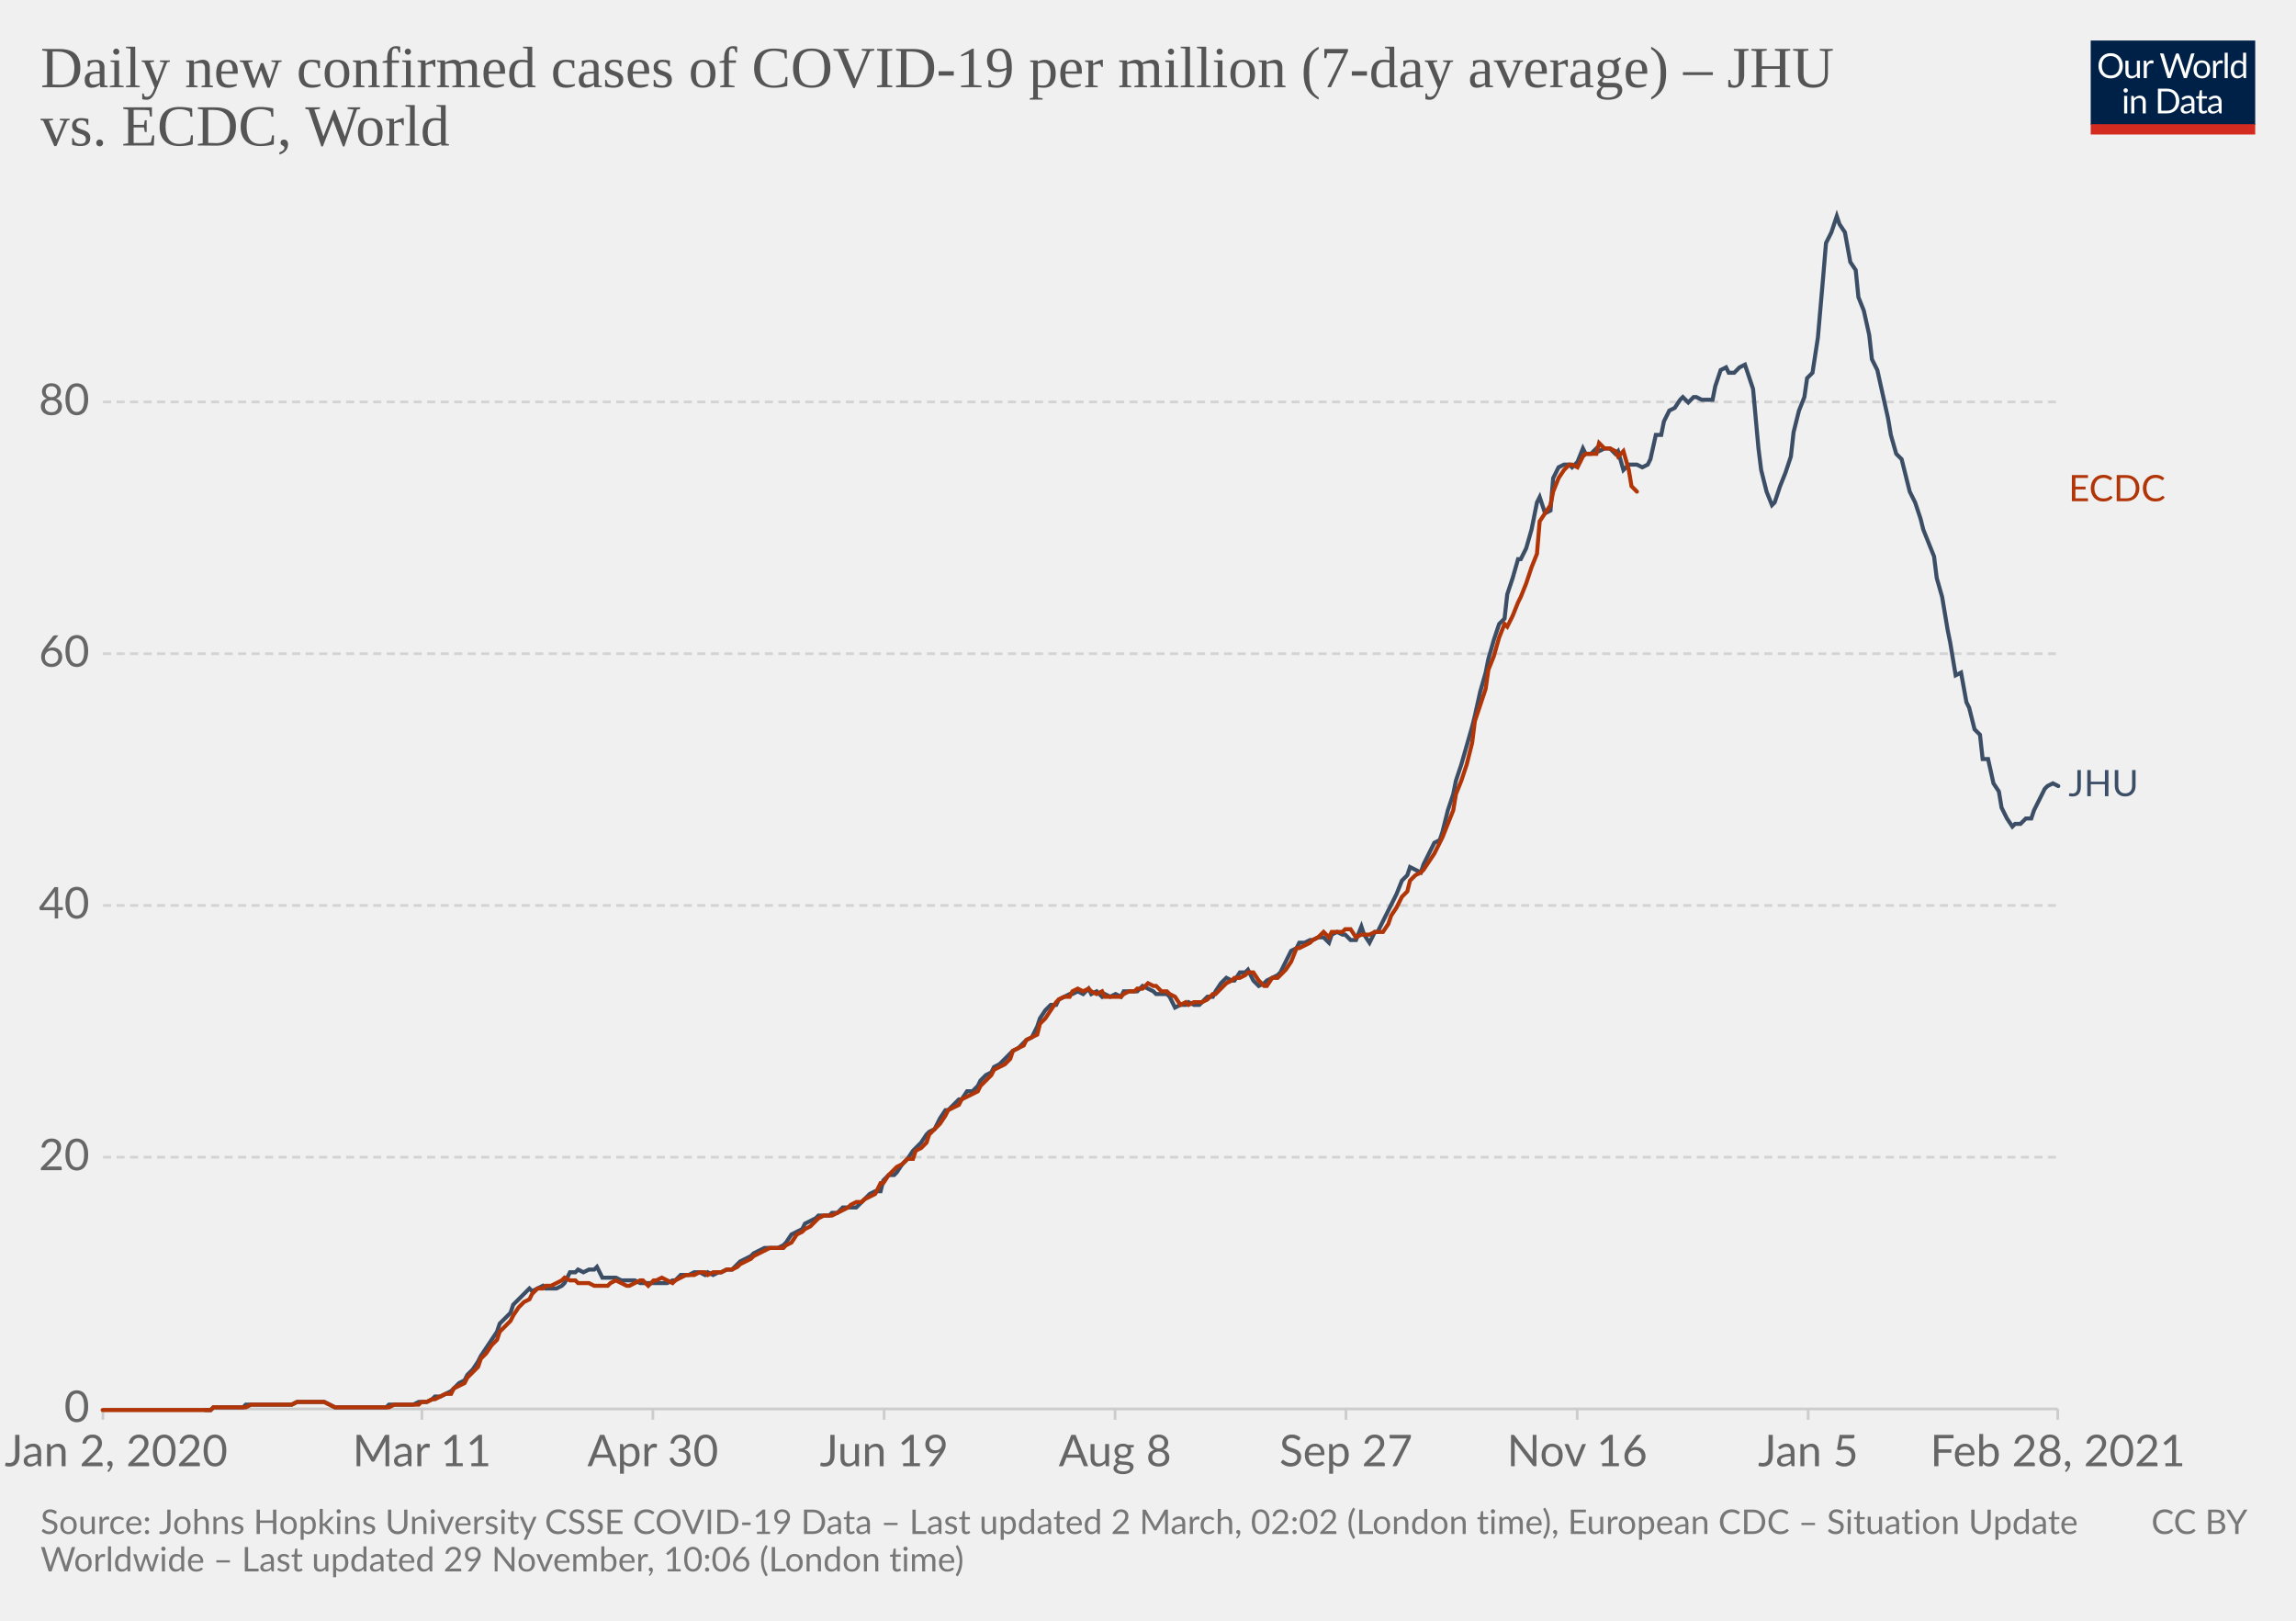
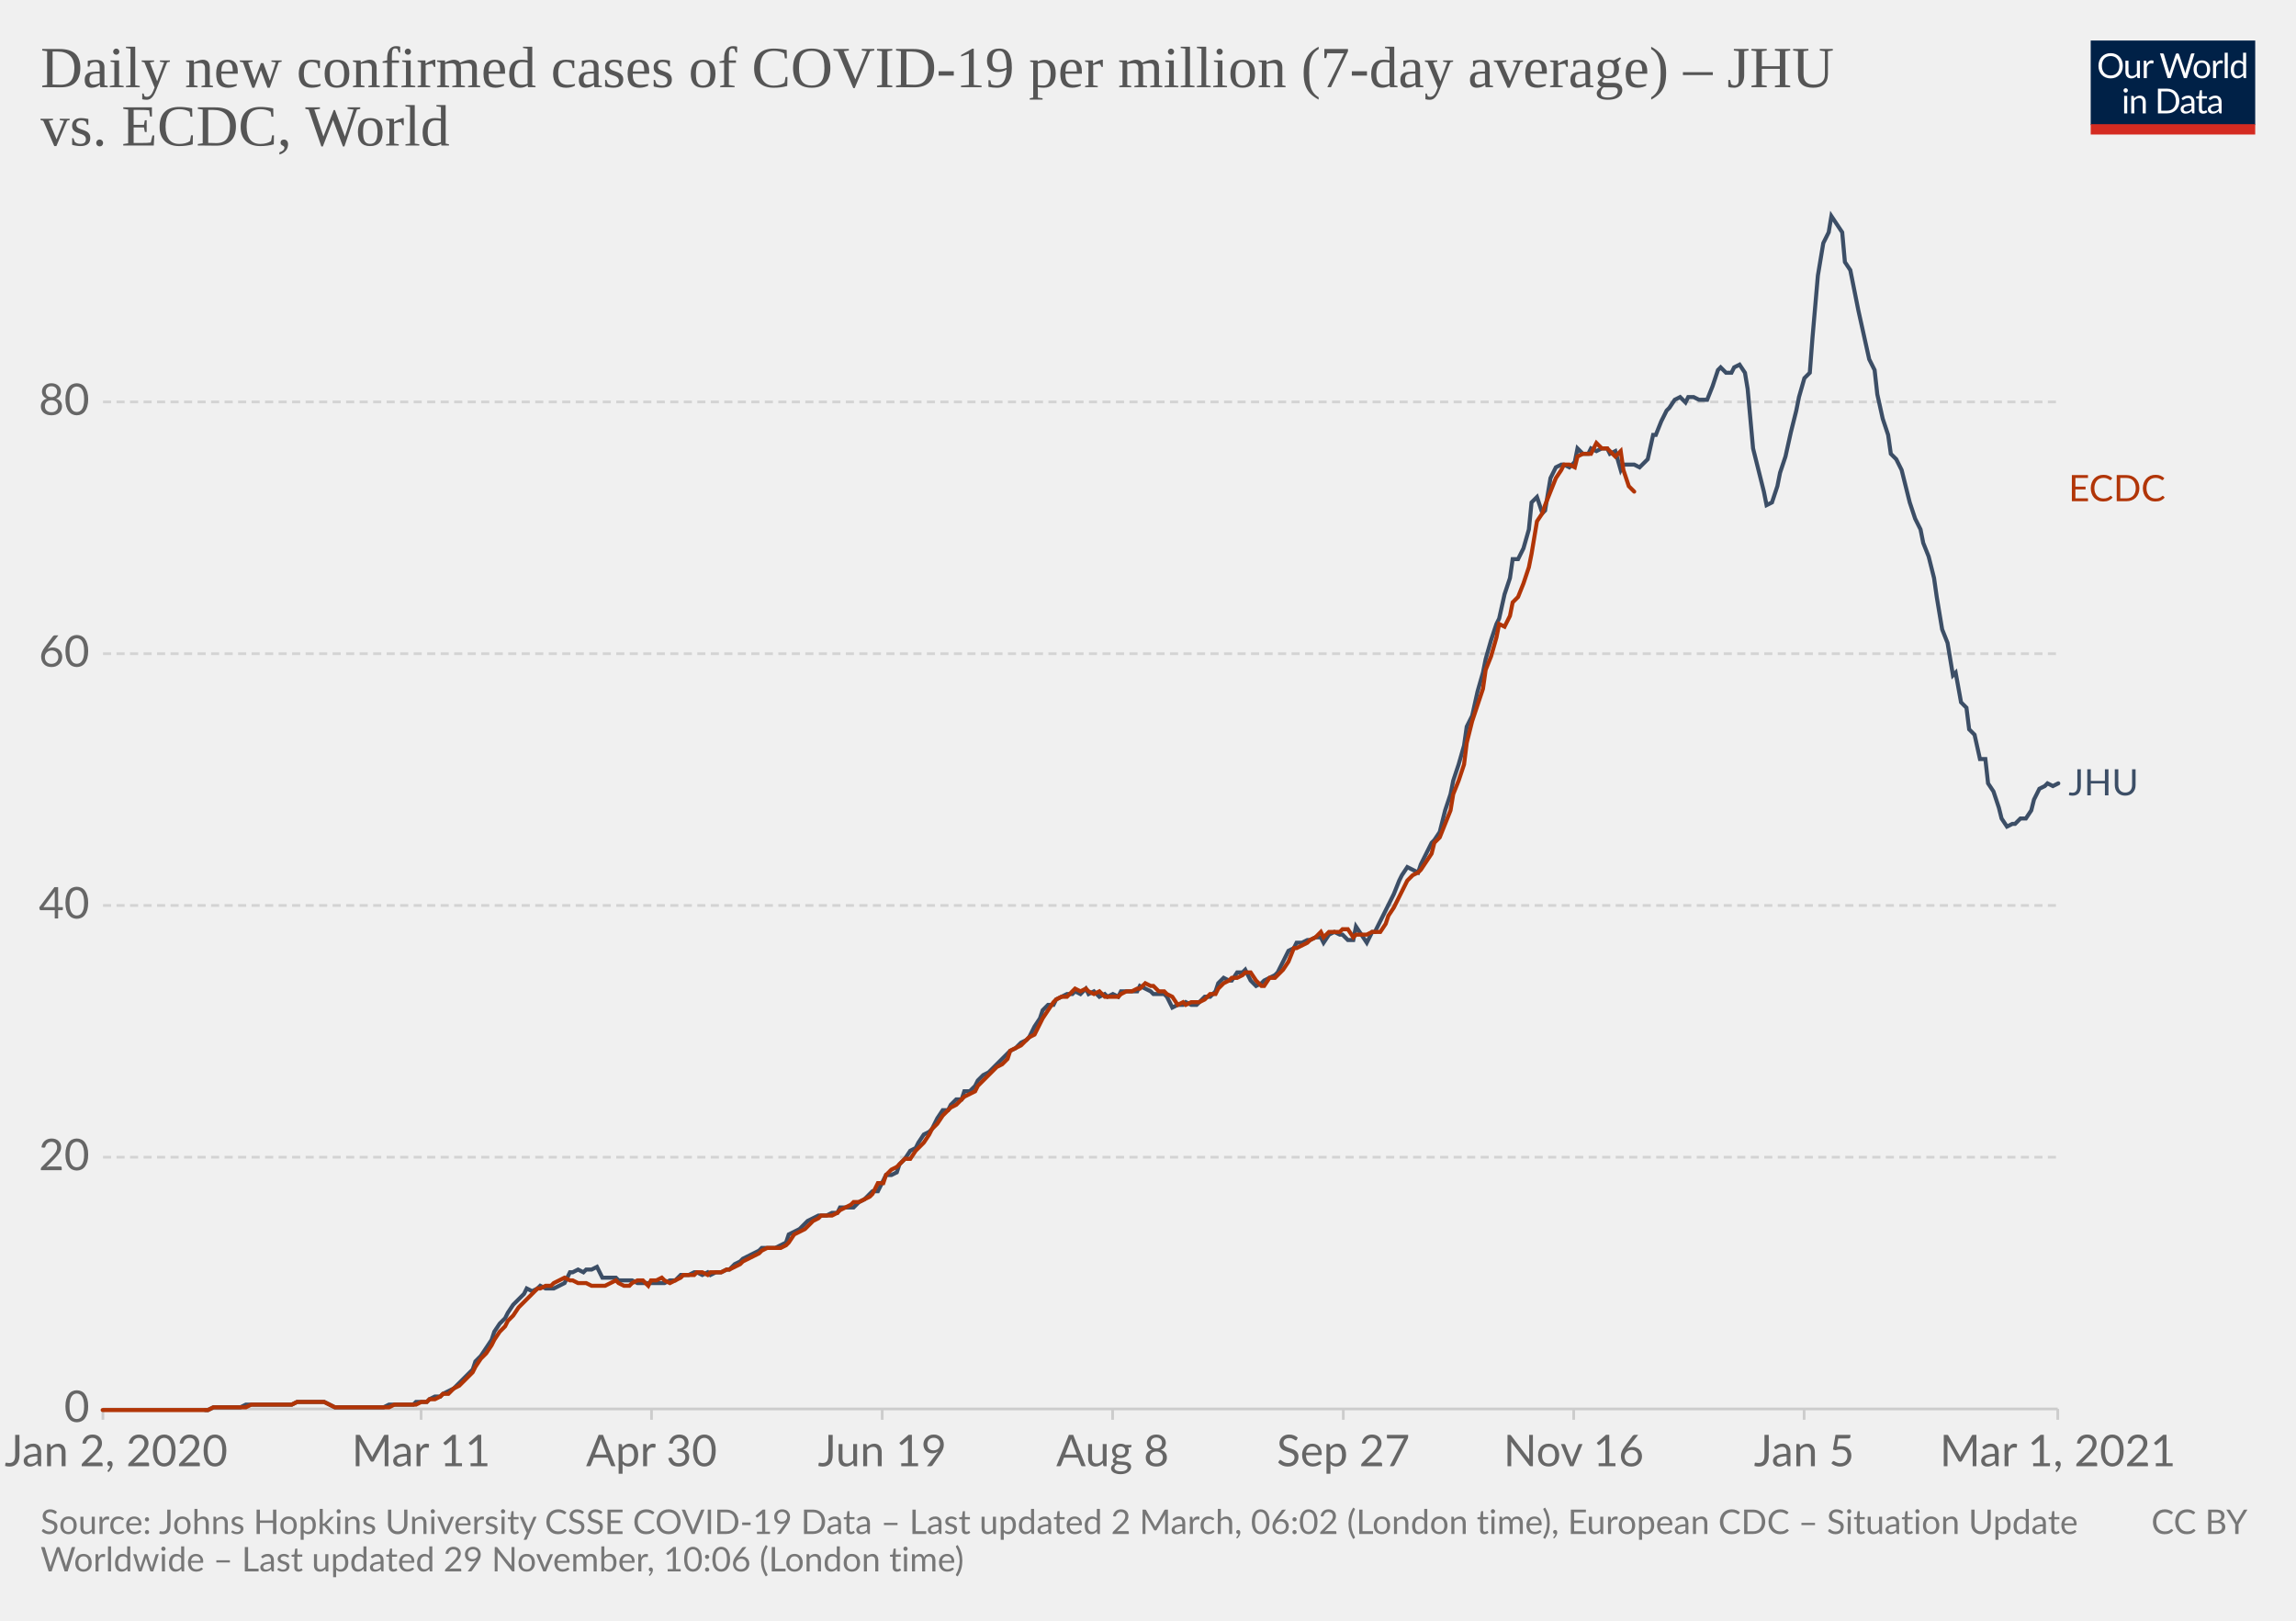
<svg xmlns="http://www.w3.org/2000/svg" version="1.1" style="background-color:#fff;-webkit-font-smoothing:antialiased" width="850" height="600" viewBox="0 0 850 600" font-family="Lato,'Helvetica Neue',Helvetica,Arial,sans-serif" font-size="18" text-rendering="optimizeLegibility">
  <g class="HeaderView">
    <g transform="matrix(.29 0 0 .29 774 15)">
      <svg width="210" height="120" viewBox="0 0 210 120" fill="none">
        <g clip-path="url(#clip0)">
          <path d="M0 0h210v107.89H0V0z" fill="#002147" />
          <path d="M40.98 32.25c0 2.36-.38 4.53-1.12 6.51a14.26 14.26 0 01-8.1 8.4c-1.9.78-4.02 1.17-6.34 1.17a16.6 16.6 0 01-6.33-1.17 14.31 14.31 0 01-8.08-8.4 18.29 18.29 0 01-1.12-6.51c0-2.36.38-4.53 1.12-6.5.75-1.97 1.8-3.67 3.17-5.1a14.32 14.32 0 014.9-3.34c1.92-.8 4.03-1.19 6.34-1.19 2.32 0 4.43.4 6.34 1.19 1.92.8 3.56 1.9 4.93 3.34a14.87 14.87 0 013.17 5.1 18.1 18.1 0 011.12 6.5zm-4.38 0c0-1.94-.26-3.68-.8-5.22a10.91 10.91 0 00-2.24-3.89 9.68 9.68 0 00-3.52-2.46 11.95 11.95 0 00-4.62-.86c-1.68 0-3.21.28-4.6.86a9.88 9.88 0 00-3.54 2.46 10.91 10.91 0 00-2.24 3.9c-.53 1.53-.8 3.27-.8 5.2 0 1.94.27 3.68.8 5.22a11.17 11.17 0 002.24 3.9 10.01 10.01 0 003.55 2.44c1.38.56 2.9.83 4.6.83s3.24-.27 4.61-.83a9.8 9.8 0 003.52-2.44 11.17 11.17 0 002.25-3.9c.53-1.54.8-3.28.8-5.21zm26.22-6.54V48H60.5c-.56 0-.9-.27-1.05-.81l-.31-2.4a12.45 12.45 0 01-3.26 2.6c-1.2.64-2.58.96-4.13.96-1.22 0-2.3-.2-3.24-.6a6.52 6.52 0 01-2.33-1.7 7.37 7.37 0 01-1.43-2.67c-.3-1.04-.46-2.2-.46-3.45V25.7h3.91v14.22c0 1.68.38 2.99 1.15 3.91.77.93 1.96 1.39 3.54 1.39 1.16 0 2.24-.27 3.23-.82a10.42 10.42 0 002.8-2.28V25.7h3.91zm8.61 4.47a9.94 9.94 0 012.6-3.56 5.64 5.64 0 013.76-1.3c.47 0 .92.05 1.34.15.44.1.83.27 1.17.49l-.3 2.92c-.09.37-.3.55-.66.55-.2 0-.5-.04-.9-.13a6.21 6.21 0 00-3.24.18 4.23 4.23 0 00-1.47.92c-.42.4-.81.9-1.17 1.5-.33.58-.64 1.26-.92 2.02V48H67.7V25.71h2.25c.42 0 .72.08.88.25.16.16.27.44.33.83l.26 3.39zm61.16-13.7L122.75 48h-3.82l-7.99-24.05a21.95 21.95 0 01-.42-1.58 38.36 38.36 0 01-.44 1.58L102.05 48h-3.83L88.4 16.47h3.54c.38 0 .7.1.95.29.26.2.43.43.5.73l6.52 21.9.28 1.28.29 1.46.3-1.46.38-1.27 7.41-21.91c.1-.25.26-.48.51-.69.27-.22.58-.33.95-.33h1.23c.38 0 .69.1.92.29a1.77 1.77 0 01.53.73l7.4 21.9a28.4 28.4 0 01.68 2.62 29.52 29.52 0 01.52-2.61l6.54-21.91a1.31 1.31 0 01.48-.7c.27-.21.58-.32.95-.32h3.32zm9.35 8.88c1.63 0 3.1.27 4.4.82a9.43 9.43 0 015.46 5.94c.5 1.4.74 2.98.74 4.73 0 1.76-.25 3.34-.74 4.75a9.43 9.43 0 01-5.46 5.92c-1.3.52-2.77.79-4.4.79-1.64 0-3.12-.27-4.44-.8a9.42 9.42 0 01-3.35-2.3c-.92-1-1.63-2.2-2.13-3.61-.49-1.41-.73-3-.73-4.75s.24-3.33.73-4.73c.5-1.43 1.2-2.64 2.13-3.63a9.4 9.4 0 013.35-2.31c1.32-.55 2.8-.82 4.44-.82zm0 19.89c2.2 0 3.84-.73 4.93-2.2 1.08-1.48 1.63-3.54 1.63-6.18 0-2.66-.55-4.72-1.63-6.2-1.09-1.49-2.73-2.23-4.93-2.23-1.12 0-2.09.2-2.93.57a5.71 5.71 0 00-2.06 1.65 7.5 7.5 0 00-1.24 2.67c-.26 1.04-.4 2.22-.4 3.54 0 2.64.55 4.7 1.64 6.18 1.1 1.47 2.76 2.2 4.99 2.2zm17.97-15.07a9.94 9.94 0 012.6-3.56 5.64 5.64 0 013.76-1.3c.47 0 .91.05 1.34.15.44.1.83.27 1.16.49l-.28 2.92c-.09.37-.31.55-.66.55-.2 0-.5-.04-.9-.13a6.2 6.2 0 00-3.24.18 4.23 4.23 0 00-1.47.92c-.43.4-.82.9-1.17 1.5a13.1 13.1 0 00-.92 2.02V48h-3.94V25.71h2.24c.43 0 .72.08.88.25.17.16.28.44.33.83l.27 3.39zm15.04-14.59V48h-3.92V15.6h3.92zm19.55 15.43a6.22 6.22 0 00-2.38-2.05 6.7 6.7 0 00-2.86-.6c-2.07 0-3.66.75-4.77 2.23-1.12 1.48-1.68 3.6-1.68 6.33 0 1.46.13 2.7.38 3.74a7.29 7.29 0 001.1 2.56 4.35 4.35 0 001.78 1.45c.7.3 1.5.46 2.4.46 1.29 0 2.41-.3 3.36-.88a9.6 9.6 0 002.67-2.49V31.02zm3.91-15.43V48h-2.33c-.56 0-.9-.27-1.06-.81l-.35-2.71a12.13 12.13 0 01-3.25 2.77 8.28 8.28 0 01-4.23 1.06 7.31 7.31 0 01-6.14-2.9c-.73-.96-1.3-2.15-1.69-3.57a18.35 18.35 0 01.07-9.48 11.29 11.29 0 011.89-3.7 8.7 8.7 0 017.06-3.34 7.96 7.96 0 016.12 2.62V15.59h3.91zM46.61 70.71V93H42.7V70.71h3.91zm.84-7c0 .39-.08.75-.24 1.09a2.81 2.81 0 01-1.52 1.47 2.67 2.67 0 01-2.16 0 2.9 2.9 0 01-1.45-1.47 2.67 2.67 0 010-2.16c.15-.35.35-.65.6-.9.25-.27.53-.47.85-.62a2.67 2.67 0 012.16 0c.35.15.65.35.9.62.27.25.47.55.62.9.16.34.24.7.24 1.08zm7.97 10.24c.49-.54 1-1.04 1.54-1.48a9.85 9.85 0 013.66-1.84 8.96 8.96 0 015.43.35c.94.4 1.72.97 2.33 1.71a7.36 7.36 0 011.43 2.67c.32 1.04.49 2.19.49 3.45V93h-3.94V78.81c0-1.69-.4-3-1.17-3.92-.76-.93-1.93-1.4-3.5-1.4a6.6 6.6 0 00-3.25.83c-1 .56-1.92 1.31-2.77 2.27V93h-3.94V70.71h2.35c.56 0 .9.28 1.04.82l.3 2.42zm57.7 3.3c0 2.36-.37 4.5-1.11 6.44a14.3 14.3 0 01-3.17 4.98 14.1 14.1 0 01-4.93 3.2c-1.9.76-4.02 1.13-6.33 1.13H85.8V61.47h11.77c2.31 0 4.42.39 6.33 1.15a13.8 13.8 0 018.1 8.18 17.75 17.75 0 011.12 6.45zm-4.37 0c0-1.94-.26-3.67-.8-5.2a10.94 10.94 0 00-2.23-3.87 9.57 9.57 0 00-3.53-2.42 12.23 12.23 0 00-4.61-.83h-7.5v24.62h7.5c1.7 0 3.24-.28 4.61-.84a9.7 9.7 0 003.53-2.4 10.94 10.94 0 002.24-3.87c.53-1.53.8-3.26.8-5.2zm19.8 5.72c-1.8.06-3.34.2-4.62.44-1.26.22-2.3.51-3.1.88-.8.36-1.37.8-1.74 1.3-.35.5-.53 1.05-.53 1.67 0 .58.1 1.1.3 1.52a3 3 0 00.76 1.05c.34.27.73.46 1.17.6a6.13 6.13 0 001.45.17 7.28 7.28 0 003.5-.81 11.95 11.95 0 002.82-2.2v-4.62zm-12.65-9.11a12.73 12.73 0 013.98-2.66c1.43-.59 3-.88 4.73-.88 1.25 0 2.36.2 3.33.61a6.81 6.81 0 013.94 4.38c.33 1.04.5 2.19.5 3.43V93h-1.74a1.8 1.8 0 01-.88-.18c-.2-.13-.36-.38-.48-.74l-.44-2.12-1.72 1.46a9.48 9.48 0 01-3.74 1.7c-.69.15-1.46.23-2.3.23-.87 0-1.69-.12-2.45-.35a5.34 5.34 0 01-3.34-2.93 6.64 6.64 0 01-.49-2.64c0-.88.25-1.72.73-2.53a6.33 6.33 0 012.35-2.17c1.09-.63 2.5-1.15 4.25-1.54 1.75-.41 3.89-.65 6.42-.7v-1.75c0-1.73-.37-3.03-1.12-3.91-.75-.9-1.84-1.34-3.28-1.34-.97 0-1.78.12-2.44.37-.64.23-1.2.5-1.7.81l-1.23.82c-.33.23-.67.35-1 .35-.27 0-.5-.07-.69-.2a2.1 2.1 0 01-.48-.53l-.7-1.25zm27.67 19.5c-1.76 0-3.12-.5-4.07-1.48-.94-.98-1.41-2.4-1.41-4.25V74h-2.68a.9.9 0 01-.6-.2c-.16-.14-.24-.36-.24-.66v-1.56l3.65-.46.9-6.89a.9.9 0 01.29-.52.88.88 0 01.62-.22H142v7.67h6.44V74H142v13.38c0 .94.22 1.63.68 2.09.45.45 1.04.68 1.76.68a3.21 3.21 0 001.85-.53l.55-.35c.16-.12.3-.18.41-.18.2 0 .4.13.55.38l1.15 1.87a7.45 7.45 0 01-2.44 1.5 8.53 8.53 0 01-2.95.52zm19.68-10.4c-1.8.07-3.34.21-4.62.45-1.26.22-2.3.51-3.1.88-.8.36-1.37.8-1.74 1.3-.35.5-.53 1.05-.53 1.67 0 .58.1 1.1.3 1.52a2.9 2.9 0 00.76 1.05c.34.27.73.46 1.17.6a6.13 6.13 0 001.45.17 7.3 7.3 0 003.5-.81 12.04 12.04 0 002.82-2.2v-4.62zm-12.65-9.1a12.72 12.72 0 013.99-2.66c1.42-.59 3-.88 4.72-.88 1.25 0 2.36.2 3.33.61a6.81 6.81 0 013.94 4.38c.33 1.04.5 2.19.5 3.43V93h-1.74a1.8 1.8 0 01-.88-.18c-.2-.13-.36-.38-.48-.74l-.44-2.12-1.72 1.46a9.48 9.48 0 01-3.74 1.7c-.69.15-1.46.23-2.3.23-.87 0-1.69-.12-2.45-.35a5.33 5.33 0 01-3.34-2.93 6.62 6.62 0 01-.49-2.64c0-.88.25-1.72.73-2.53a6.33 6.33 0 012.35-2.17c1.09-.63 2.5-1.15 4.25-1.54a31.2 31.2 0 016.42-.7v-1.75c0-1.73-.37-3.03-1.12-3.91-.75-.9-1.84-1.34-3.28-1.34-.97 0-1.78.12-2.44.37-.64.23-1.2.5-1.7.81l-1.22.82c-.34.23-.68.35-1.02.35-.26 0-.49-.07-.68-.2a1.88 1.88 0 01-.48-.53l-.7-1.25zM40.98 32.25c0 2.36-.38 4.53-1.12 6.51a14.26 14.26 0 01-8.1 8.4c-1.9.78-4.02 1.17-6.34 1.17a16.6 16.6 0 01-6.33-1.17 14.31 14.31 0 01-8.08-8.4 18.29 18.29 0 01-1.12-6.51c0-2.36.38-4.53 1.12-6.5.75-1.97 1.8-3.67 3.17-5.1a14.32 14.32 0 014.9-3.34c1.92-.8 4.03-1.19 6.34-1.19 2.32 0 4.43.4 6.34 1.19 1.92.8 3.56 1.9 4.93 3.34a14.87 14.87 0 013.17 5.1 18.1 18.1 0 011.12 6.5zm-4.38 0c0-1.94-.26-3.68-.8-5.22a10.91 10.91 0 00-2.24-3.89 9.68 9.68 0 00-3.52-2.46 11.95 11.95 0 00-4.62-.86c-1.68 0-3.21.28-4.6.86a9.88 9.88 0 00-3.54 2.46 10.91 10.91 0 00-2.24 3.9c-.53 1.53-.8 3.27-.8 5.2 0 1.94.27 3.68.8 5.22a11.17 11.17 0 002.24 3.9 10.01 10.01 0 003.55 2.44c1.38.56 2.9.83 4.6.83s3.24-.27 4.61-.83a9.8 9.8 0 003.52-2.44 11.17 11.17 0 002.25-3.9c.53-1.54.8-3.28.8-5.21zm26.22-6.54V48H60.5c-.56 0-.9-.27-1.05-.81l-.31-2.4a12.45 12.45 0 01-3.26 2.6c-1.2.64-2.58.96-4.13.96-1.22 0-2.3-.2-3.24-.6a6.52 6.52 0 01-2.33-1.7 7.37 7.37 0 01-1.43-2.67c-.3-1.04-.46-2.2-.46-3.45V25.7h3.91v14.22c0 1.68.38 2.99 1.15 3.91.77.93 1.96 1.39 3.54 1.39 1.16 0 2.24-.27 3.23-.82a10.42 10.42 0 002.8-2.28V25.7h3.91zm8.61 4.47a9.94 9.94 0 012.6-3.56 5.64 5.64 0 013.76-1.3c.47 0 .92.05 1.34.15.44.1.83.27 1.17.49l-.3 2.92c-.09.37-.3.55-.66.55-.2 0-.5-.04-.9-.13a6.21 6.21 0 00-3.24.18 4.23 4.23 0 00-1.47.92c-.42.4-.81.9-1.17 1.5-.33.58-.64 1.26-.92 2.02V48H67.7V25.71h2.25c.42 0 .72.08.88.25.16.16.27.44.33.83l.26 3.39zm61.16-13.7L122.75 48h-3.82l-7.99-24.05a21.95 21.95 0 01-.42-1.58 38.36 38.36 0 01-.44 1.58L102.05 48h-3.83L88.4 16.47h3.54c.38 0 .7.1.95.29.26.2.43.43.5.73l6.52 21.9.28 1.28.29 1.46.3-1.46.38-1.27 7.41-21.91c.1-.25.26-.48.51-.69.27-.22.58-.33.95-.33h1.23c.38 0 .69.1.92.29a1.77 1.77 0 01.53.73l7.4 21.9a28.4 28.4 0 01.68 2.62 29.52 29.52 0 01.52-2.61l6.54-21.91a1.31 1.31 0 01.48-.7c.27-.21.58-.32.95-.32h3.32zm9.35 8.88c1.63 0 3.1.27 4.4.82a9.43 9.43 0 015.46 5.94c.5 1.4.74 2.98.74 4.73 0 1.76-.25 3.34-.74 4.75a9.43 9.43 0 01-5.46 5.92c-1.3.52-2.77.79-4.4.79-1.64 0-3.12-.27-4.44-.8a9.42 9.42 0 01-3.35-2.3c-.92-1-1.63-2.2-2.13-3.61-.49-1.41-.73-3-.73-4.75s.24-3.33.73-4.73c.5-1.43 1.2-2.64 2.13-3.63a9.4 9.4 0 013.35-2.31c1.32-.55 2.8-.82 4.44-.82zm0 19.89c2.2 0 3.84-.73 4.93-2.2 1.08-1.48 1.63-3.54 1.63-6.18 0-2.66-.55-4.72-1.63-6.2-1.09-1.49-2.73-2.23-4.93-2.23-1.12 0-2.09.2-2.93.57a5.71 5.71 0 00-2.06 1.65 7.5 7.5 0 00-1.24 2.67c-.26 1.04-.4 2.22-.4 3.54 0 2.64.55 4.7 1.64 6.18 1.1 1.47 2.76 2.2 4.99 2.2zm17.97-15.07a9.94 9.94 0 012.6-3.56 5.64 5.64 0 013.76-1.3c.47 0 .91.05 1.34.15.44.1.83.27 1.16.49l-.28 2.92c-.09.37-.31.55-.66.55-.2 0-.5-.04-.9-.13a6.2 6.2 0 00-3.24.18 4.23 4.23 0 00-1.47.92c-.43.4-.82.9-1.17 1.5a13.1 13.1 0 00-.92 2.02V48h-3.94V25.71h2.24c.43 0 .72.08.88.25.17.16.28.44.33.83l.27 3.39zm15.04-14.59V48h-3.92V15.6h3.92zm19.55 15.43a6.22 6.22 0 00-2.38-2.05 6.7 6.7 0 00-2.86-.6c-2.07 0-3.66.75-4.77 2.23-1.12 1.48-1.68 3.6-1.68 6.33 0 1.46.13 2.7.38 3.74a7.29 7.29 0 001.1 2.56 4.35 4.35 0 001.78 1.45c.7.3 1.5.46 2.4.46 1.29 0 2.41-.3 3.36-.88a9.6 9.6 0 002.67-2.49V31.02zm3.91-15.43V48h-2.33c-.56 0-.9-.27-1.06-.81l-.35-2.71a12.13 12.13 0 01-3.25 2.77 8.28 8.28 0 01-4.23 1.06 7.31 7.31 0 01-6.14-2.9c-.73-.96-1.3-2.15-1.69-3.57a18.35 18.35 0 01.07-9.48 11.29 11.29 0 011.89-3.7 8.7 8.7 0 017.06-3.34 7.96 7.96 0 016.12 2.62V15.59h3.91zM46.61 70.71V93H42.7V70.71h3.91zm.84-7c0 .39-.08.75-.24 1.09a2.81 2.81 0 01-1.52 1.47 2.67 2.67 0 01-2.16 0 2.9 2.9 0 01-1.45-1.47 2.67 2.67 0 010-2.16c.15-.35.35-.65.6-.9.25-.27.53-.47.85-.62a2.67 2.67 0 012.16 0c.35.15.65.35.9.62.27.25.47.55.62.9.16.34.24.7.24 1.08zm7.97 10.24c.49-.54 1-1.04 1.54-1.48a9.85 9.85 0 013.66-1.84 8.96 8.96 0 015.43.35c.94.4 1.72.97 2.33 1.71a7.36 7.36 0 011.43 2.67c.32 1.04.49 2.19.49 3.45V93h-3.94V78.81c0-1.69-.4-3-1.17-3.92-.76-.93-1.93-1.4-3.5-1.4a6.6 6.6 0 00-3.25.83c-1 .56-1.92 1.31-2.77 2.27V93h-3.94V70.71h2.35c.56 0 .9.28 1.04.82l.3 2.42zm57.7 3.3c0 2.36-.37 4.5-1.11 6.44a14.3 14.3 0 01-3.17 4.98 14.1 14.1 0 01-4.93 3.2c-1.9.76-4.02 1.13-6.33 1.13H85.8V61.47h11.77c2.31 0 4.42.39 6.33 1.15a13.8 13.8 0 018.1 8.18 17.75 17.75 0 011.12 6.45zm-4.37 0c0-1.94-.26-3.67-.8-5.2a10.94 10.94 0 00-2.23-3.87 9.57 9.57 0 00-3.53-2.42 12.23 12.23 0 00-4.61-.83h-7.5v24.62h7.5c1.7 0 3.24-.28 4.61-.84a9.7 9.7 0 003.53-2.4 10.94 10.94 0 002.24-3.87c.53-1.53.8-3.26.8-5.2zm19.8 5.72c-1.8.06-3.34.2-4.62.44-1.26.22-2.3.51-3.1.88-.8.36-1.37.8-1.74 1.3-.35.5-.53 1.05-.53 1.67 0 .58.1 1.1.3 1.52a3 3 0 00.76 1.05c.34.27.73.46 1.17.6a6.13 6.13 0 001.45.17 7.28 7.28 0 003.5-.81 11.95 11.95 0 002.82-2.2v-4.62zm-12.65-9.11a12.73 12.73 0 013.98-2.66c1.43-.59 3-.88 4.73-.88 1.25 0 2.36.2 3.33.61a6.81 6.81 0 013.94 4.38c.33 1.04.5 2.19.5 3.43V93h-1.74a1.8 1.8 0 01-.88-.18c-.2-.13-.36-.38-.48-.74l-.44-2.12-1.72 1.46a9.48 9.48 0 01-3.74 1.7c-.69.15-1.46.23-2.3.23-.87 0-1.69-.12-2.45-.35a5.34 5.34 0 01-3.34-2.93 6.64 6.64 0 01-.49-2.64c0-.88.25-1.72.73-2.53a6.33 6.33 0 012.35-2.17c1.09-.63 2.5-1.15 4.25-1.54 1.75-.41 3.89-.65 6.42-.7v-1.75c0-1.73-.37-3.03-1.12-3.91-.75-.9-1.84-1.34-3.28-1.34-.97 0-1.78.12-2.44.37-.64.23-1.2.5-1.7.81l-1.23.82c-.33.23-.67.35-1 .35-.27 0-.5-.07-.69-.2a2.1 2.1 0 01-.48-.53l-.7-1.25zm27.67 19.5c-1.76 0-3.12-.5-4.07-1.48-.94-.98-1.41-2.4-1.41-4.25V74h-2.68a.9.9 0 01-.6-.2c-.16-.14-.24-.36-.24-.66v-1.56l3.65-.46.9-6.89a.9.9 0 01.29-.52.88.88 0 01.62-.22H142v7.67h6.44V74H142v13.38c0 .94.22 1.63.68 2.09.45.45 1.04.68 1.76.68a3.21 3.21 0 001.85-.53l.55-.35c.16-.12.3-.18.41-.18.2 0 .4.13.55.38l1.15 1.87a7.45 7.45 0 01-2.44 1.5 8.53 8.53 0 01-2.95.52zm19.68-10.4c-1.8.07-3.34.21-4.62.45-1.26.22-2.3.51-3.1.88-.8.36-1.37.8-1.74 1.3-.35.5-.53 1.05-.53 1.67 0 .58.1 1.1.3 1.52a2.9 2.9 0 00.76 1.05c.34.27.73.46 1.17.6a6.13 6.13 0 001.45.17 7.3 7.3 0 003.5-.81 12.04 12.04 0 002.82-2.2v-4.62zm-12.65-9.1a12.72 12.72 0 013.99-2.66c1.42-.59 3-.88 4.72-.88 1.25 0 2.36.2 3.33.61a6.81 6.81 0 013.94 4.38c.33 1.04.5 2.19.5 3.43V93h-1.74a1.8 1.8 0 01-.88-.18c-.2-.13-.36-.38-.48-.74l-.44-2.12-1.72 1.46a9.48 9.48 0 01-3.74 1.7c-.69.15-1.46.23-2.3.23-.87 0-1.69-.12-2.45-.35a5.33 5.33 0 01-3.34-2.93 6.62 6.62 0 01-.49-2.64c0-.88.25-1.72.73-2.53a6.33 6.33 0 012.35-2.17c1.09-.63 2.5-1.15 4.25-1.54a31.2 31.2 0 016.42-.7v-1.75c0-1.73-.37-3.03-1.12-3.91-.75-.9-1.84-1.34-3.28-1.34-.97 0-1.78.12-2.44.37-.64.23-1.2.5-1.7.81l-1.22.82c-.34.23-.68.35-1.02.35-.26 0-.49-.07-.68-.2a1.88 1.88 0 01-.48-.53l-.7-1.25zM40.98 32.25c0 2.36-.38 4.53-1.12 6.51a14.26 14.26 0 01-8.1 8.4c-1.9.78-4.02 1.17-6.34 1.17a16.6 16.6 0 01-6.33-1.17 14.31 14.31 0 01-8.08-8.4 18.29 18.29 0 01-1.12-6.51c0-2.36.38-4.53 1.12-6.5.75-1.97 1.8-3.67 3.17-5.1a14.32 14.32 0 014.9-3.34c1.92-.8 4.03-1.19 6.34-1.19 2.32 0 4.43.4 6.34 1.19 1.92.8 3.56 1.9 4.93 3.34a14.87 14.87 0 013.17 5.1 18.1 18.1 0 011.12 6.5zm-4.38 0c0-1.94-.26-3.68-.8-5.22a10.91 10.91 0 00-2.24-3.89 9.68 9.68 0 00-3.52-2.46 11.95 11.95 0 00-4.62-.86c-1.68 0-3.21.28-4.6.86a9.88 9.88 0 00-3.54 2.46 10.91 10.91 0 00-2.24 3.9c-.53 1.53-.8 3.27-.8 5.2 0 1.94.27 3.68.8 5.22a11.17 11.17 0 002.24 3.9 10.01 10.01 0 003.55 2.44c1.38.56 2.9.83 4.6.83s3.24-.27 4.61-.83a9.8 9.8 0 003.52-2.44 11.17 11.17 0 002.25-3.9c.53-1.54.8-3.28.8-5.21zm26.22-6.54V48H60.5c-.56 0-.9-.27-1.05-.81l-.31-2.4a12.45 12.45 0 01-3.26 2.6c-1.2.64-2.58.96-4.13.96-1.22 0-2.3-.2-3.24-.6a6.52 6.52 0 01-2.33-1.7 7.37 7.37 0 01-1.43-2.67c-.3-1.04-.46-2.2-.46-3.45V25.7h3.91v14.22c0 1.68.38 2.99 1.15 3.91.77.93 1.96 1.39 3.54 1.39 1.16 0 2.24-.27 3.23-.82a10.42 10.42 0 002.8-2.28V25.7h3.91zm8.61 4.47a9.94 9.94 0 012.6-3.56 5.64 5.64 0 013.76-1.3c.47 0 .92.05 1.34.15.44.1.83.27 1.17.49l-.3 2.92c-.09.37-.3.55-.66.55-.2 0-.5-.04-.9-.13a6.21 6.21 0 00-3.24.18 4.23 4.23 0 00-1.47.92c-.42.4-.81.9-1.17 1.5-.33.58-.64 1.26-.92 2.02V48H67.7V25.71h2.25c.42 0 .72.08.88.25.16.16.27.44.33.83l.26 3.39zm61.16-13.7L122.75 48h-3.82l-7.99-24.05a21.95 21.95 0 01-.42-1.58 38.36 38.36 0 01-.44 1.58L102.05 48h-3.83L88.4 16.47h3.54c.38 0 .7.1.95.29.26.2.43.43.5.73l6.52 21.9.28 1.28.29 1.46.3-1.46.38-1.27 7.41-21.91c.1-.25.26-.48.51-.69.27-.22.58-.33.95-.33h1.23c.38 0 .69.1.92.29a1.77 1.77 0 01.53.73l7.4 21.9a28.4 28.4 0 01.68 2.62 29.52 29.52 0 01.52-2.61l6.54-21.91a1.31 1.31 0 01.48-.7c.27-.21.58-.32.95-.32h3.32zm9.35 8.88c1.63 0 3.1.27 4.4.82a9.43 9.43 0 015.46 5.94c.5 1.4.74 2.98.74 4.73 0 1.76-.25 3.34-.74 4.75a9.43 9.43 0 01-5.46 5.92c-1.3.52-2.77.79-4.4.79-1.64 0-3.12-.27-4.44-.8a9.42 9.42 0 01-3.35-2.3c-.92-1-1.63-2.2-2.13-3.61-.49-1.41-.73-3-.73-4.75s.24-3.33.73-4.73c.5-1.43 1.2-2.64 2.13-3.63a9.4 9.4 0 013.35-2.31c1.32-.55 2.8-.82 4.44-.82zm0 19.89c2.2 0 3.84-.73 4.93-2.2 1.08-1.48 1.63-3.54 1.63-6.18 0-2.66-.55-4.72-1.63-6.2-1.09-1.49-2.73-2.23-4.93-2.23-1.12 0-2.09.2-2.93.57a5.71 5.71 0 00-2.06 1.65 7.5 7.5 0 00-1.24 2.67c-.26 1.04-.4 2.22-.4 3.54 0 2.64.55 4.7 1.64 6.18 1.1 1.47 2.76 2.2 4.99 2.2zm17.97-15.07a9.94 9.94 0 012.6-3.56 5.64 5.64 0 013.76-1.3c.47 0 .91.05 1.34.15.44.1.83.27 1.16.49l-.28 2.92c-.09.37-.31.55-.66.55-.2 0-.5-.04-.9-.13a6.2 6.2 0 00-3.24.18 4.23 4.23 0 00-1.47.92c-.43.4-.82.9-1.17 1.5a13.1 13.1 0 00-.92 2.02V48h-3.94V25.71h2.24c.43 0 .72.08.88.25.17.16.28.44.33.83l.27 3.39zm15.04-14.59V48h-3.92V15.6h3.92zm19.55 15.43a6.22 6.22 0 00-2.38-2.05 6.7 6.7 0 00-2.86-.6c-2.07 0-3.66.75-4.77 2.23-1.12 1.48-1.68 3.6-1.68 6.33 0 1.46.13 2.7.38 3.74a7.29 7.29 0 001.1 2.56 4.35 4.35 0 001.78 1.45c.7.3 1.5.46 2.4.46 1.29 0 2.41-.3 3.36-.88a9.6 9.6 0 002.67-2.49V31.02zm3.91-15.43V48h-2.33c-.56 0-.9-.27-1.06-.81l-.35-2.71a12.13 12.13 0 01-3.25 2.77 8.28 8.28 0 01-4.23 1.06 7.31 7.31 0 01-6.14-2.9c-.73-.96-1.3-2.15-1.69-3.57a18.35 18.35 0 01.07-9.48 11.29 11.29 0 011.89-3.7 8.7 8.7 0 017.06-3.34 7.96 7.96 0 016.12 2.62V15.59h3.91zM46.61 70.71V93H42.7V70.71h3.91zm.84-7c0 .39-.08.75-.24 1.09a2.81 2.81 0 01-1.52 1.47 2.67 2.67 0 01-2.16 0 2.9 2.9 0 01-1.45-1.47 2.67 2.67 0 010-2.16c.15-.35.35-.65.6-.9.25-.27.53-.47.85-.62a2.67 2.67 0 012.16 0c.35.15.65.35.9.62.27.25.47.55.62.9.16.34.24.7.24 1.08zm7.97 10.24c.49-.54 1-1.04 1.54-1.48a9.85 9.85 0 013.66-1.84 8.96 8.96 0 015.43.35c.94.4 1.72.97 2.33 1.71a7.36 7.36 0 011.43 2.67c.32 1.04.49 2.19.49 3.45V93h-3.94V78.81c0-1.69-.4-3-1.17-3.92-.76-.93-1.93-1.4-3.5-1.4a6.6 6.6 0 00-3.25.83c-1 .56-1.92 1.31-2.77 2.27V93h-3.94V70.71h2.35c.56 0 .9.28 1.04.82l.3 2.42zm57.7 3.3c0 2.36-.37 4.5-1.11 6.44a14.3 14.3 0 01-3.17 4.98 14.1 14.1 0 01-4.93 3.2c-1.9.76-4.02 1.13-6.33 1.13H85.8V61.47h11.77c2.31 0 4.42.39 6.33 1.15a13.8 13.8 0 018.1 8.18 17.75 17.75 0 011.12 6.45zm-4.37 0c0-1.94-.26-3.67-.8-5.2a10.94 10.94 0 00-2.23-3.87 9.57 9.57 0 00-3.53-2.42 12.23 12.23 0 00-4.61-.83h-7.5v24.62h7.5c1.7 0 3.24-.28 4.61-.84a9.7 9.7 0 003.53-2.4 10.94 10.94 0 002.24-3.87c.53-1.53.8-3.26.8-5.2zm19.8 5.72c-1.8.06-3.34.2-4.62.44-1.26.22-2.3.51-3.1.88-.8.36-1.37.8-1.74 1.3-.35.5-.53 1.05-.53 1.67 0 .58.1 1.1.3 1.52a3 3 0 00.76 1.05c.34.27.73.46 1.17.6a6.13 6.13 0 001.45.17 7.28 7.28 0 003.5-.81 11.95 11.95 0 002.82-2.2v-4.62zm-12.65-9.11a12.73 12.73 0 013.98-2.66c1.43-.59 3-.88 4.73-.88 1.25 0 2.36.2 3.33.61a6.81 6.81 0 013.94 4.38c.33 1.04.5 2.19.5 3.43V93h-1.74a1.8 1.8 0 01-.88-.18c-.2-.13-.36-.38-.48-.74l-.44-2.12-1.72 1.46a9.48 9.48 0 01-3.74 1.7c-.69.15-1.46.23-2.3.23-.87 0-1.69-.12-2.45-.35a5.34 5.34 0 01-3.34-2.93 6.64 6.64 0 01-.49-2.64c0-.88.25-1.72.73-2.53a6.33 6.33 0 012.35-2.17c1.09-.63 2.5-1.15 4.25-1.54 1.75-.41 3.89-.65 6.42-.7v-1.75c0-1.73-.37-3.03-1.12-3.91-.75-.9-1.84-1.34-3.28-1.34-.97 0-1.78.12-2.44.37-.64.23-1.2.5-1.7.81l-1.23.82c-.33.23-.67.35-1 .35-.27 0-.5-.07-.69-.2a2.1 2.1 0 01-.48-.53l-.7-1.25zm27.67 19.5c-1.76 0-3.12-.5-4.07-1.48-.94-.98-1.41-2.4-1.41-4.25V74h-2.68a.9.9 0 01-.6-.2c-.16-.14-.24-.36-.24-.66v-1.56l3.65-.46.9-6.89a.9.9 0 01.29-.52.88.88 0 01.62-.22H142v7.67h6.44V74H142v13.38c0 .94.22 1.63.68 2.09.45.45 1.04.68 1.76.68a3.21 3.21 0 001.85-.53l.55-.35c.16-.12.3-.18.41-.18.2 0 .4.13.55.38l1.15 1.87a7.45 7.45 0 01-2.44 1.5 8.53 8.53 0 01-2.95.52zm19.68-10.4c-1.8.07-3.34.21-4.62.45-1.26.22-2.3.51-3.1.88-.8.36-1.37.8-1.74 1.3-.35.5-.53 1.05-.53 1.67 0 .58.1 1.1.3 1.52a2.9 2.9 0 00.76 1.05c.34.27.73.46 1.17.6a6.13 6.13 0 001.45.17 7.3 7.3 0 003.5-.81 12.04 12.04 0 002.82-2.2v-4.62zm-12.65-9.1a12.72 12.72 0 013.99-2.66c1.42-.59 3-.88 4.72-.88 1.25 0 2.36.2 3.33.61a6.81 6.81 0 013.94 4.38c.33 1.04.5 2.19.5 3.43V93h-1.74a1.8 1.8 0 01-.88-.18c-.2-.13-.36-.38-.48-.74l-.44-2.12-1.72 1.46a9.48 9.48 0 01-3.74 1.7c-.69.15-1.46.23-2.3.23-.87 0-1.69-.12-2.45-.35a5.33 5.33 0 01-3.34-2.93 6.62 6.62 0 01-.49-2.64c0-.88.25-1.72.73-2.53a6.33 6.33 0 012.35-2.17c1.09-.63 2.5-1.15 4.25-1.54a31.2 31.2 0 016.42-.7v-1.75c0-1.73-.37-3.03-1.12-3.91-.75-.9-1.84-1.34-3.28-1.34-.97 0-1.78.12-2.44.37-.64.23-1.2.5-1.7.81l-1.22.82c-.34.23-.68.35-1.02.35-.26 0-.49-.07-.68-.2a1.88 1.88 0 01-.48-.53l-.7-1.25z" fill="#fff" />
          <path fill="#D42B21" d="M0 106.79h210V120H0z" />
        </g>
        <defs>
          <clipPath id="clip0">
            <path fill="#fff" d="M0 0h210v120H0z" />
          </clipPath>
        </defs>
      </svg>
    </g>
    <a href="https://ourworldindata.org/grapher/daily-covid-cases-per-million-jhu-vs-ecdc?tab=chart&amp;stackMode=absolute&amp;region=World" target="_blank" rel="noopener" font-family="&quot;Playfair Display&quot;,Georgia,&quot;Times New Roman&quot;,serif">
      <text font-size="21.6" x="15" y="32.3" fill="#555">
        <tspan x="15" y="32.28">Daily new confirmed cases of COVID-19 per million (7-day average) – JHU</tspan>
        <tspan x="15" y="53.88">vs. ECDC, World</tspan>
      </text>
    </a>
  </g>
  <g class="LineChart">
    <defs>
      <clipPath id="a">
        <path d="M28.14 0h830v925.6h-830z" />
      </clipPath>
    </defs>
    <g class="DualAxisView">
      <g class="HorizontalAxis">
-         <path stroke="#ccc" d="M38.1 521.6v4M156.2 521.6v4M241.7 521.6v4M327.3 521.6v4M412.8 521.6v4M498.3 521.6v4M583.9 521.6v4M669.4 521.6v4M761.8 521.6v4" />
+         <path stroke="#ccc" d="M38.1 521.6v4M155.9 521.6v4M241.2 521.6v4M326.6 521.6v4M411.9 521.6v4M497.3 521.6v4M582.6 521.6v4M667.9 521.6v4M761.8 521.6v4" />
        <text x="43" y="542.8" fill="#666" text-anchor="middle" font-size="16.2">Jan 2, 2020</text>
-         <text x="156.2" y="542.8" fill="#666" text-anchor="middle" font-size="16.2">Mar 11</text>
-         <text x="241.7" y="542.8" fill="#666" text-anchor="middle" font-size="16.2">Apr 30</text>
-         <text x="327.3" y="542.8" fill="#666" text-anchor="middle" font-size="16.2">Jun 19</text>
-         <text x="412.8" y="542.8" fill="#666" text-anchor="middle" font-size="16.2">Aug 8</text>
-         <text x="498.3" y="542.8" fill="#666" text-anchor="middle" font-size="16.2">Sep 27</text>
-         <text x="583.9" y="542.8" fill="#666" text-anchor="middle" font-size="16.2">Nov 16</text>
-         <text x="669.4" y="542.8" fill="#666" text-anchor="middle" font-size="16.2">Jan 5</text>
-         <text x="761.8" y="542.8" fill="#666" text-anchor="middle" font-size="16.2">Feb 28, 2021</text>
+         <text x="155.9" y="542.8" fill="#666" text-anchor="middle" font-size="16.2">Mar 11</text>
+         <text x="241.2" y="542.8" fill="#666" text-anchor="middle" font-size="16.2">Apr 30</text>
+         <text x="326.6" y="542.8" fill="#666" text-anchor="middle" font-size="16.2">Jun 19</text>
+         <text x="411.9" y="542.8" fill="#666" text-anchor="middle" font-size="16.2">Aug 8</text>
+         <text x="497.3" y="542.8" fill="#666" text-anchor="middle" font-size="16.2">Sep 27</text>
+         <text x="582.6" y="542.8" fill="#666" text-anchor="middle" font-size="16.2">Nov 16</text>
+         <text x="667.9" y="542.8" fill="#666" text-anchor="middle" font-size="16.2">Jan 5</text>
+         <text x="761.8" y="542.8" fill="#666" text-anchor="middle" font-size="16.2">Mar 1, 2021</text>
      </g>
      <g class="VerticalAxis" fill="#666" dominant-baseline="middle" text-anchor="end" font-size="16.2">
        <text x="33.14" y="521.6">0</text>
        <text x="33.14" y="428.4">20</text>
        <text x="33.14" y="335.2">40</text>
        <text x="33.14" y="242">60</text>
        <text x="33.14" y="148.8">80</text>
      </g>
      <g class="AxisGridLines horizontalLines">
        <path stroke="#ccc" d="M38.14 521.6h723.65" />
        <path stroke="#d3d3d3" stroke-dasharray="3,2" d="M38.14 428.4h723.65M38.14 335.2h723.65M38.14 242h723.65M38.14 148.8h723.65" />
      </g>
    </g>
    <g clip-path="url(#a)">
      <g class="LineLabels" cursor="default">
        <g class="legendMark">
          <text font-size="13.5" x="765.8" y="185.6" fill="#B13507">
            <tspan x="765.79" y="185.55">ECDC</tspan>
          </text>
        </g>
        <g class="legendMark">
-           <text font-size="13.5" x="765.8" y="294.8" fill="#3C4E66">
-             <tspan x="765.79" y="294.75">JHU</tspan>
+           <text font-size="13.5" x="765.8" y="294.4" fill="#3C4E66">
+             <tspan x="765.79" y="294.45">JHU</tspan>
          </text>
        </g>
      </g>
      <g class="Lines">
        <g class="key-World_0">
-           <path stroke="#3C4E66" stroke-linecap="round" d="M76 522h2l1-1h11l1-1h17l2-1h10l2 1 2 1h19l1-1h9l2-1h3l2-1 1-1h2l2-1 2-1 1-1 2-2 2-1 1-2 2-2 2-3 1-2 2-3 2-3 2-3 1-3 2-2 2-2 1-3 2-2 2-2 2-2 1 1 2-1 2-1 1 1h4l2-1 1-1 2-4h2l1-1 2 1 2-1h2l1-1 2 4h5l2 1h5l2 1h10l2-1h1l2-2h3l2-1h2l2 1 1-1 2 1 2-1h1l2-1h2l2-2 1-1 2-1 2-1 1-1 2-1 2-1h5l2-1 1-1 2-3 2-1 2-1 1-2 2-1 2-1 1-1h4l1-1h2l2-2h5l2-2 1-1 2-2 2-1h2l1-4 2-2h2l1-1 2-3 2-2 2-3 1-1 2-2 2-3 1-1 2-1 2-4 2-3h1l2-2 2-2h1l2-3h2l2-2 1-2 2-2 2-1 1-2 2-1 2-2 2-2 1-1 2-1 2-2 1-1 2-1 2-4 1-3 2-3 2-2h2l1-2 2-1 2-1h1l2-1 2 1 2-2 1 2 2-1 2 2 1-1 2 1 2-1 2 1 1-2h5l2-2 2 1 2 1 1 1h4l1 1 2 4 2-1h2l1-1 2 1h2l1-1 2-2h2l1-2 2-3 2-2 2 1h1l2-3h2l1-1 2 4 2 2 2-1 1-1 2-1 2-1 1-1 2-4 2-4 2-1 1-2h2l2-1h1l2-1h2l2 2 1-3 2-1 2 1h1l2 2h2l2-5 1 3 2 3 2-4h1l2-4 2-4 1-2 2-4 2-5 2-2 1-3 2 1 2 1 1-3 2-4 2-4 2-1 1-3 2-8 2-6 1-5 2-6 2-7 2-7 1-4 2-9 2-7 1-5 2-7 2-6 2-2 1-9 2-6 2-7h1l2-4 2-7 2-10 1-2 2 6 2-1 1-12 2-4 2-1h2l1 1 2-2 2-5 1 2h2l2-2 1 1 2-1h2l2 2 1-1 2 7 2-2h3l2 1 2-1 1-2 2-9h2l1-5 2-4 2-1 2-3 1-1 2 2 2-2h1l2 1h4l1-5 2-6 2-1 1 2h2l2-2 2-1 1 3 2 6 2 22 1 8 2 8 2 5 1-1 2-6 2-5 2-6 1-9 2-8 2-5 1-7 2-2 2-13 2-23 1-12 2-4 2-6 1 3 2 3 2 11 2 3 1 10 2 5 2 9 1 9 2 4 2 9 2 9 1 6 2 7 2 2 1 4 2 8 2 4 2 6 1 4 2 5 2 5 1 8 2 7 2 12 1 5 2 12 2-1 2 11 1 2 2 8 2 2 1 9h2l2 9 2 3 1 6 2 4 2 3 1-1h2l2-2h2l1-3 2-4 2-4 1-1 2-1 2 1" fill="none" stroke-width="1.5" />
+           <path stroke="#3C4E66" stroke-linecap="round" d="M76 522h1l2-1h10l2-1h17l2-1h10l2 1 2 1h18l2-1h9l1-1h4l1-1 2-1h2l1-1 2-1 2-1 2-2 1-1 2-2 2-2 1-3 2-2 2-3 2-3 1-3 2-3 2-2 1-2 2-3 2-2 2-2 1-2 2 1 2-1 1-1 2 1h3l2-1 2-1 2-4h1l2-1 2 1 1-1h2l2-1 2 4h5l1 1h5l2 1h10l2-1h2l2-2h3l2-1h1l2 1 2-1 1 1 2-1h2l2-1h1l2-2 2-1 1-1 2-1 2-1 2-1 1-1h5l2-1 2-1 1-3 2-1 2-1 2-2 1-1 2-1 2-1h3l2-1h2l1-2h5l2-2 2-1 2-2 1-1h2l2-4 1-2h2l2-1 1-3 2-2 2-3 2-1 1-2 2-3 2-1 1-1 2-4 2-3h2l1-2 2-2h2l1-3h2l2-2 1-2 2-2 2-1 2-2 1-1 2-2 2-2 1-1 2-1 2-2 2-1 1-1 2-4 2-3 1-3 2-2h2l1-2 2-1 2-1h2l1-1 2 1 2-2 1 2 2-1 2 2 2-1 1 1 2-1 2 1 1-2h6l1-2 2 1 2 1 1 1h4l1 1 2 4 2-1h2l1-1 2 1h2l1-1 2-2h2l2-2 1-3 2-2 2 1h1l2-3h2l1-1 2 4 2 2 2-1 1-1 2-1 2-1 1-1 2-4 2-4 2-1 1-2h2l2-1h1l2-1h2l1 2 2-3 2-1 2 1h1l2 2h2l1-5 2 3 2 3 2-4h1l2-4 2-4 1-2 2-4 2-5 1-2 2-3 2 1 2 1 1-3 2-4 2-4 1-1 2-3 2-8 2-6 1-5 2-6 2-7 1-7 2-4 2-9 2-7 1-5 2-7 2-6 1-2 2-9 2-6 1-7h2l2-4 2-7 1-10 2-2 2 6 1-1 2-12 2-4 2-1h1l2 1 2-2 1-5 2 2h2l1-2 2 1 2-1h2l1 2 2-1 2 7 1-2h4l2 1 1-1 2-2 2-9h1l2-5 2-4 1-1 2-3 2-1 2 2 1-2h2l2 1h3l2-5 2-6 1-1 2 2h2l1-2 2-1 2 3 1 6 2 22 2 8 2 8 1 5 2-1 2-6 1-5 2-6 2-9 2-8 1-5 2-7 2-2 1-13 2-23 2-12 2-4 1-6 2 3 2 3 1 11 2 3 2 10 1 5 2 9 2 9 2 4 1 9 2 9 2 6 1 7 2 2 2 4 2 8 1 4 2 6 2 4 1 5 2 5 2 8 1 7 2 12 2 5 2 12 1-1 2 11 2 2 1 8 2 2 2 9h2l1 9 2 3 2 6 1 4 2 3 2-1h1l2-2h2l2-3 1-4 2-4 2-1 1-1 2 1 2-1" fill="none" stroke-width="1.5" />
        </g>
        <g class="key-World_1">
-           <path stroke="#B13507" stroke-linecap="round" d="M38 522h40l1-1h12l2-1h15l2-1h10l2 1 2 1h20l2-1h9l1-1h2l2-1h1l2-1 2-1h2l1-2 2-1 2-1 1-2 2-2 2-2 1-3 2-2 2-3 2-2 1-3 2-2 2-2 1-2 2-3 2-2 2-1 1-2 2-2h2l1-1h2l2-1 2-1 1-1 2 1h2l1 1h4l2 1h5l1-1 2-1 2 1 2 1h1l2-1 2-1h1l2 2 2-2h1l2-1 2 1 2 1 1-1 2-1 2-1h3l2-1h2l1 1 2-1h3l2-1h2l2-1 1-1 2-1 2-1 1-1 2-1 2-1 2-1h5l1-1 2-1 2-3 2-1 1-1 2-1 2-2 1-1 2-1h3l2-1 2-1 2-1 1-1 2-1h2l1-1 2-1 2-1 2-4h1l2-3 2-2 1-1 2-1 2-2h2l1-3 2-1 2-2 1-3 2-2 2-2 2-3 1-2 2-1 2-1 1-2 2-1 2-1 2-1 1-2 2-2 2-2 1-2 2-1 2-1 2-2 1-3 2-1 2-1 1-2 2-1 2-1 1-4 2-2 2-3 2-3 1-1 2-1h2l1-2 2-1 2 1 2-1 1 1 2 1 2-1 1 2h6l1-1 2-1h2l1-1h2l2-2 2 1h1l2 2h2l1 1 2 1 2 3 2-1 1 1 2-1h3l2-1 2-2h1l2-2 2-2 2-1 1-1h2l2-1 1-1h2l2 3 2 2h1l2-3h2l1-1 2-2 2-3 2-5h1l2-1 2-1 1-1 2-1 2-2 2 2 1-2h4l1-1h2l2 3 2-1h3l2-1h3l2-3 1-3 2-3 2-4 2-2 1-4 2-2 2-1 1-1 2-3 2-3 2-4 1-2 2-5 2-5 1-6 2-5 2-6 2-8 1-8 2-6 2-6 1-7 2-5 2-7 2-5 1 1 2-4 2-5 1-2 2-5 2-6 2-5 1-12 2-3 2-3 1-5 2-5 2-3 2-2h1l2 1 2-4 1-1h4l1-4 2 2h2l2 1 1 2 2-2 2 7 1 6 2 2" fill="none" stroke-width="1.5" />
+           <path stroke="#B13507" stroke-linecap="round" d="M38 522h39l2-1h12l2-1h15l2-1h10l2 1 2 1h20l2-1h8l2-1h2l1-1h2l2-1 1-1h2l2-2 2-1 1-1 2-2 2-2 1-2 2-3 2-2 2-3 1-2 2-3 2-2 1-2 2-2 2-3 2-2 1-1 2-2 2-2h1l2-1h2l1-1 2-1 2-1 2 1h1l2 1h3l2 1h5l2-1 2-1 1 1 2 1h2l1-1 2-1h2l2 2 1-2h2l2-1 1 1 2 1 2-1 2-1 1-1h4l1-1h2l2 1 1-1h4l2-1h1l2-1 2-1 1-1 2-1 2-1 2-1 1-1 2-1h5l2-1 1-1 2-3 2-1 2-1 1-1 2-2 2-1 1-1h4l2-1 1-1 2-1 2-1 1-1h2l2-1 2-1 1-1 2-4h2l1-3 2-2 2-1 1-1 2-2h2l2-3 1-1 2-2 2-3 1-2 2-2 2-3 2-2 1-1 2-1 2-2 1-1 2-1 2-1 1-2 2-2 2-2 2-2 1-1 2-1 2-2 1-3 2-1 2-1 2-2 1-1 2-1 2-4 1-2 2-3 2-3 1-1 2-1h2l2-2 1-1 2 1 2-1 1 1 2 1 2-1 2 2h5l1-1 2-1h2l2-1h1l2-2 2 1h1l2 2h2l1 1 2 1 2 3 2-1 1 1 2-1h3l2-1 2-2h2l1-2 2-2 2-1 1-1h2l2-1 1-1h2l2 3 2 2h1l2-3h2l1-1 2-2 2-3 2-5h1l2-1 2-1 1-1 2-1 2-2 1 2 2-2h4l1-1h2l2 3 1-1h4l2-1h3l2-3 1-3 2-3 2-4 1-2 2-4 2-2 2-1 1-1 2-3 2-3 1-4 2-2 2-5 2-5 1-6 2-5 2-6 1-8 2-8 2-6 2-6 1-7 2-5 2-7 1-5 2 1 2-4 1-5 2-2 2-5 2-6 1-5 2-12 2-3 1-3 2-5 2-5 2-3 1-2h2l2 1 1-4 2-1h3l2-4 2 2h2l1 1 2 2 2-2 1 7 2 6 2 2" fill="none" stroke-width="1.5" />
        </g>
      </g>
    </g>
  </g>
  <g class="SourcesFooter" fill="#777">
    <g class="clickable" fill="#777">
      <text font-size="12.6" x="15" y="567.9">
-         <tspan x="15" y="567.88">Source: Johns Hopkins University CSSE COVID-19 Data – Last updated 2 March, 02:02 (London time), European CDC – Situation Update</tspan>
+         <tspan x="15" y="567.88">Source: Johns Hopkins University CSSE COVID-19 Data – Last updated 2 March, 06:02 (London time), European CDC – Situation Update</tspan>
        <tspan x="15" y="581.74">Worldwide – Last updated 29 November, 10:06 (London time)</tspan>
      </text>
    </g>
    <text font-size="12.6" x="796.4" y="567.9">
      <tspan x="796.44" y="567.88">
        <a class="cclogo" href="http://creativecommons.org/licenses/by/4.0/deed.en_US" target="_blank" fill="#777">CC BY</a>
      </tspan>
    </text>
  </g>
</svg>
